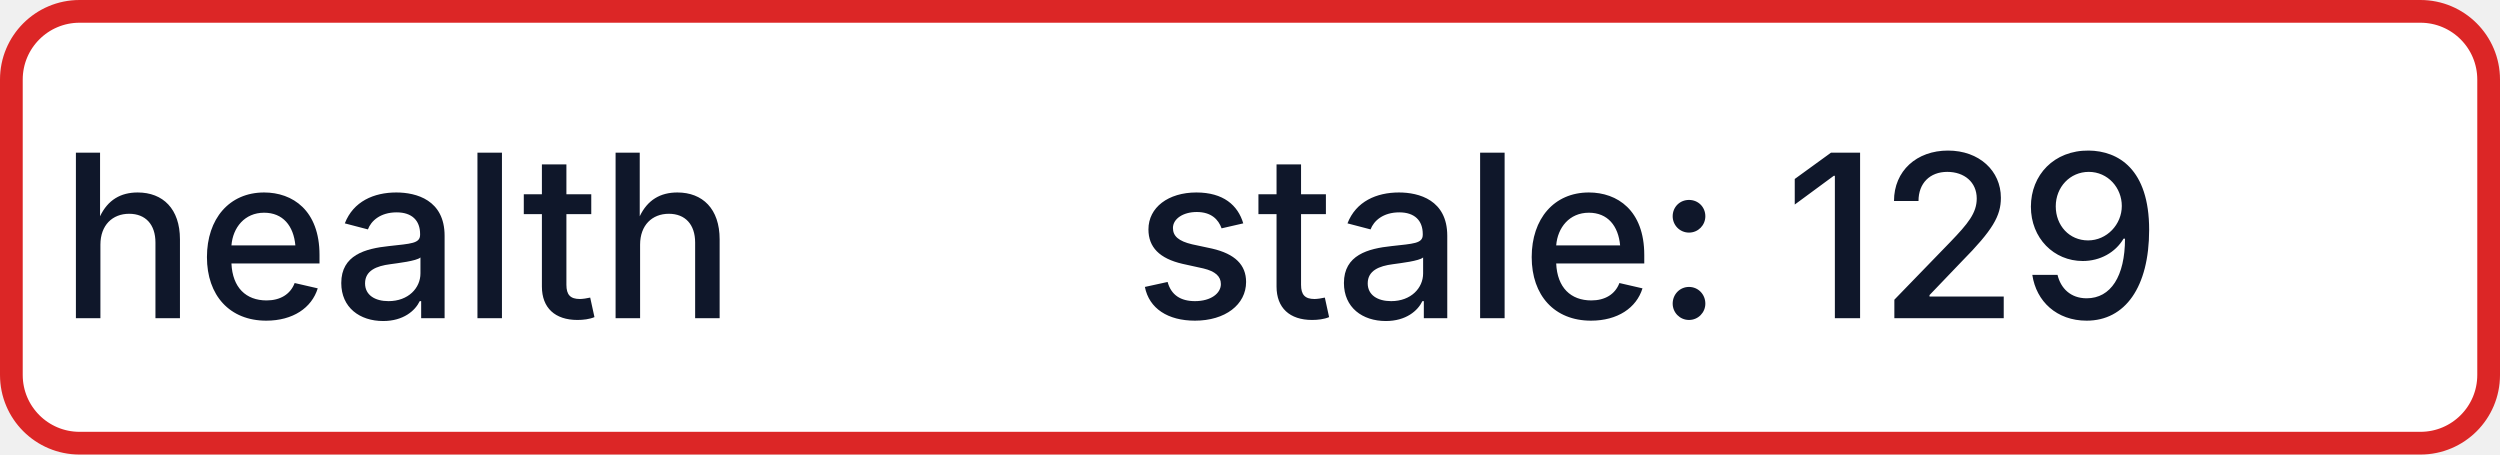
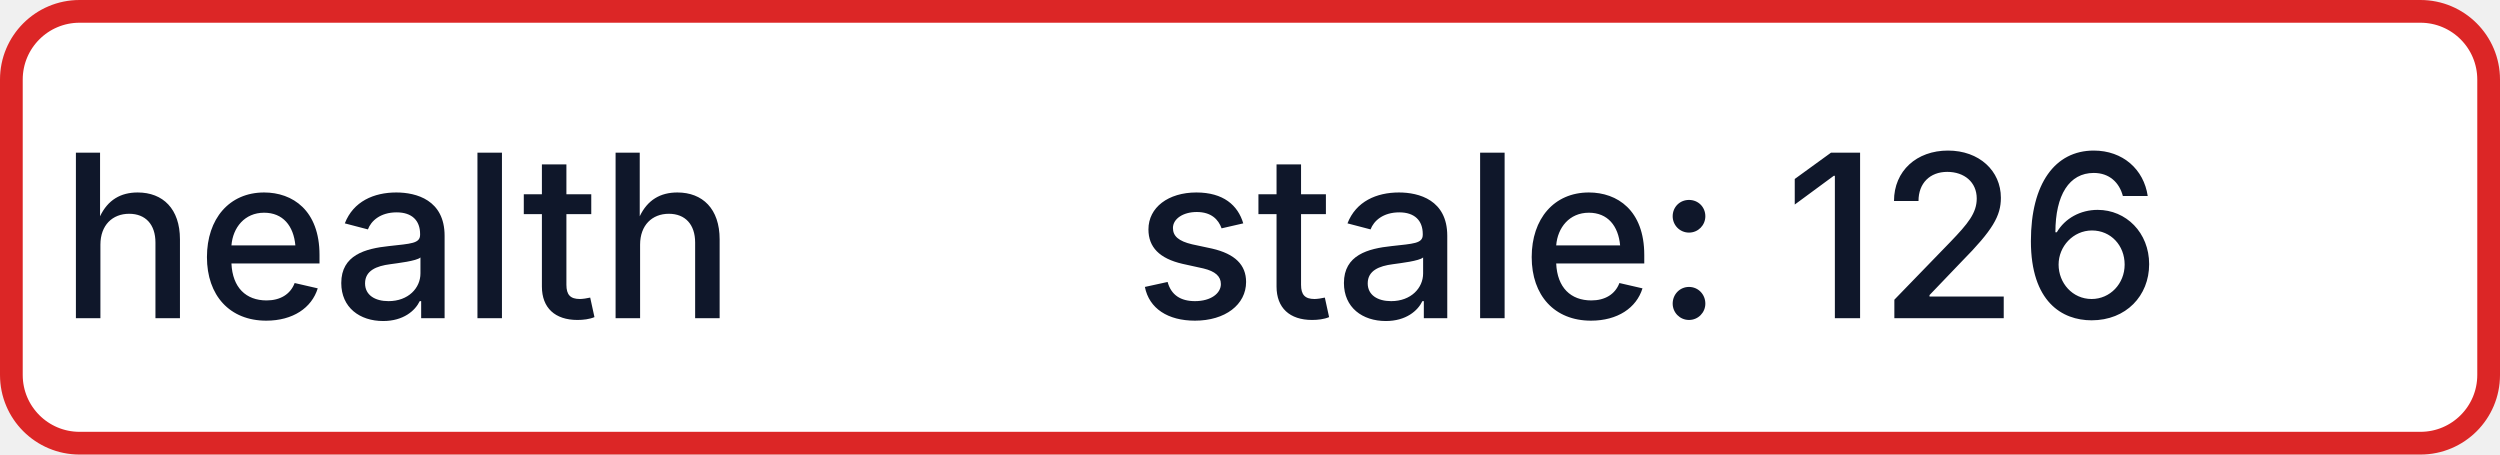
- <svg xmlns="http://www.w3.org/2000/svg" width="110" height="20" role="img" aria-label="health: stale: 129">
+ <svg xmlns="http://www.w3.org/2000/svg" width="110" height="20" role="img" aria-label="health: stale: 126">
  <rect x="0.5" y="0.5" width="109" height="19" rx="3" fill="#FFFFFF" stroke="#DC2626" stroke-width="1" />
  <g fill="#0F172A" text-anchor="middle" font-family="-apple-system,BlinkMacSystemFont,Segoe UI,sans-serif" font-size="10" font-weight="500">
    <text x="17.5" y="14">health</text>
-     <text x="72.5" y="14" textLength="68" lengthAdjust="spacingAndGlyphs">stale: 129</text>
+     <text x="72.5" y="14" textLength="68" lengthAdjust="spacingAndGlyphs">stale: 126</text>
  </g>
</svg>
